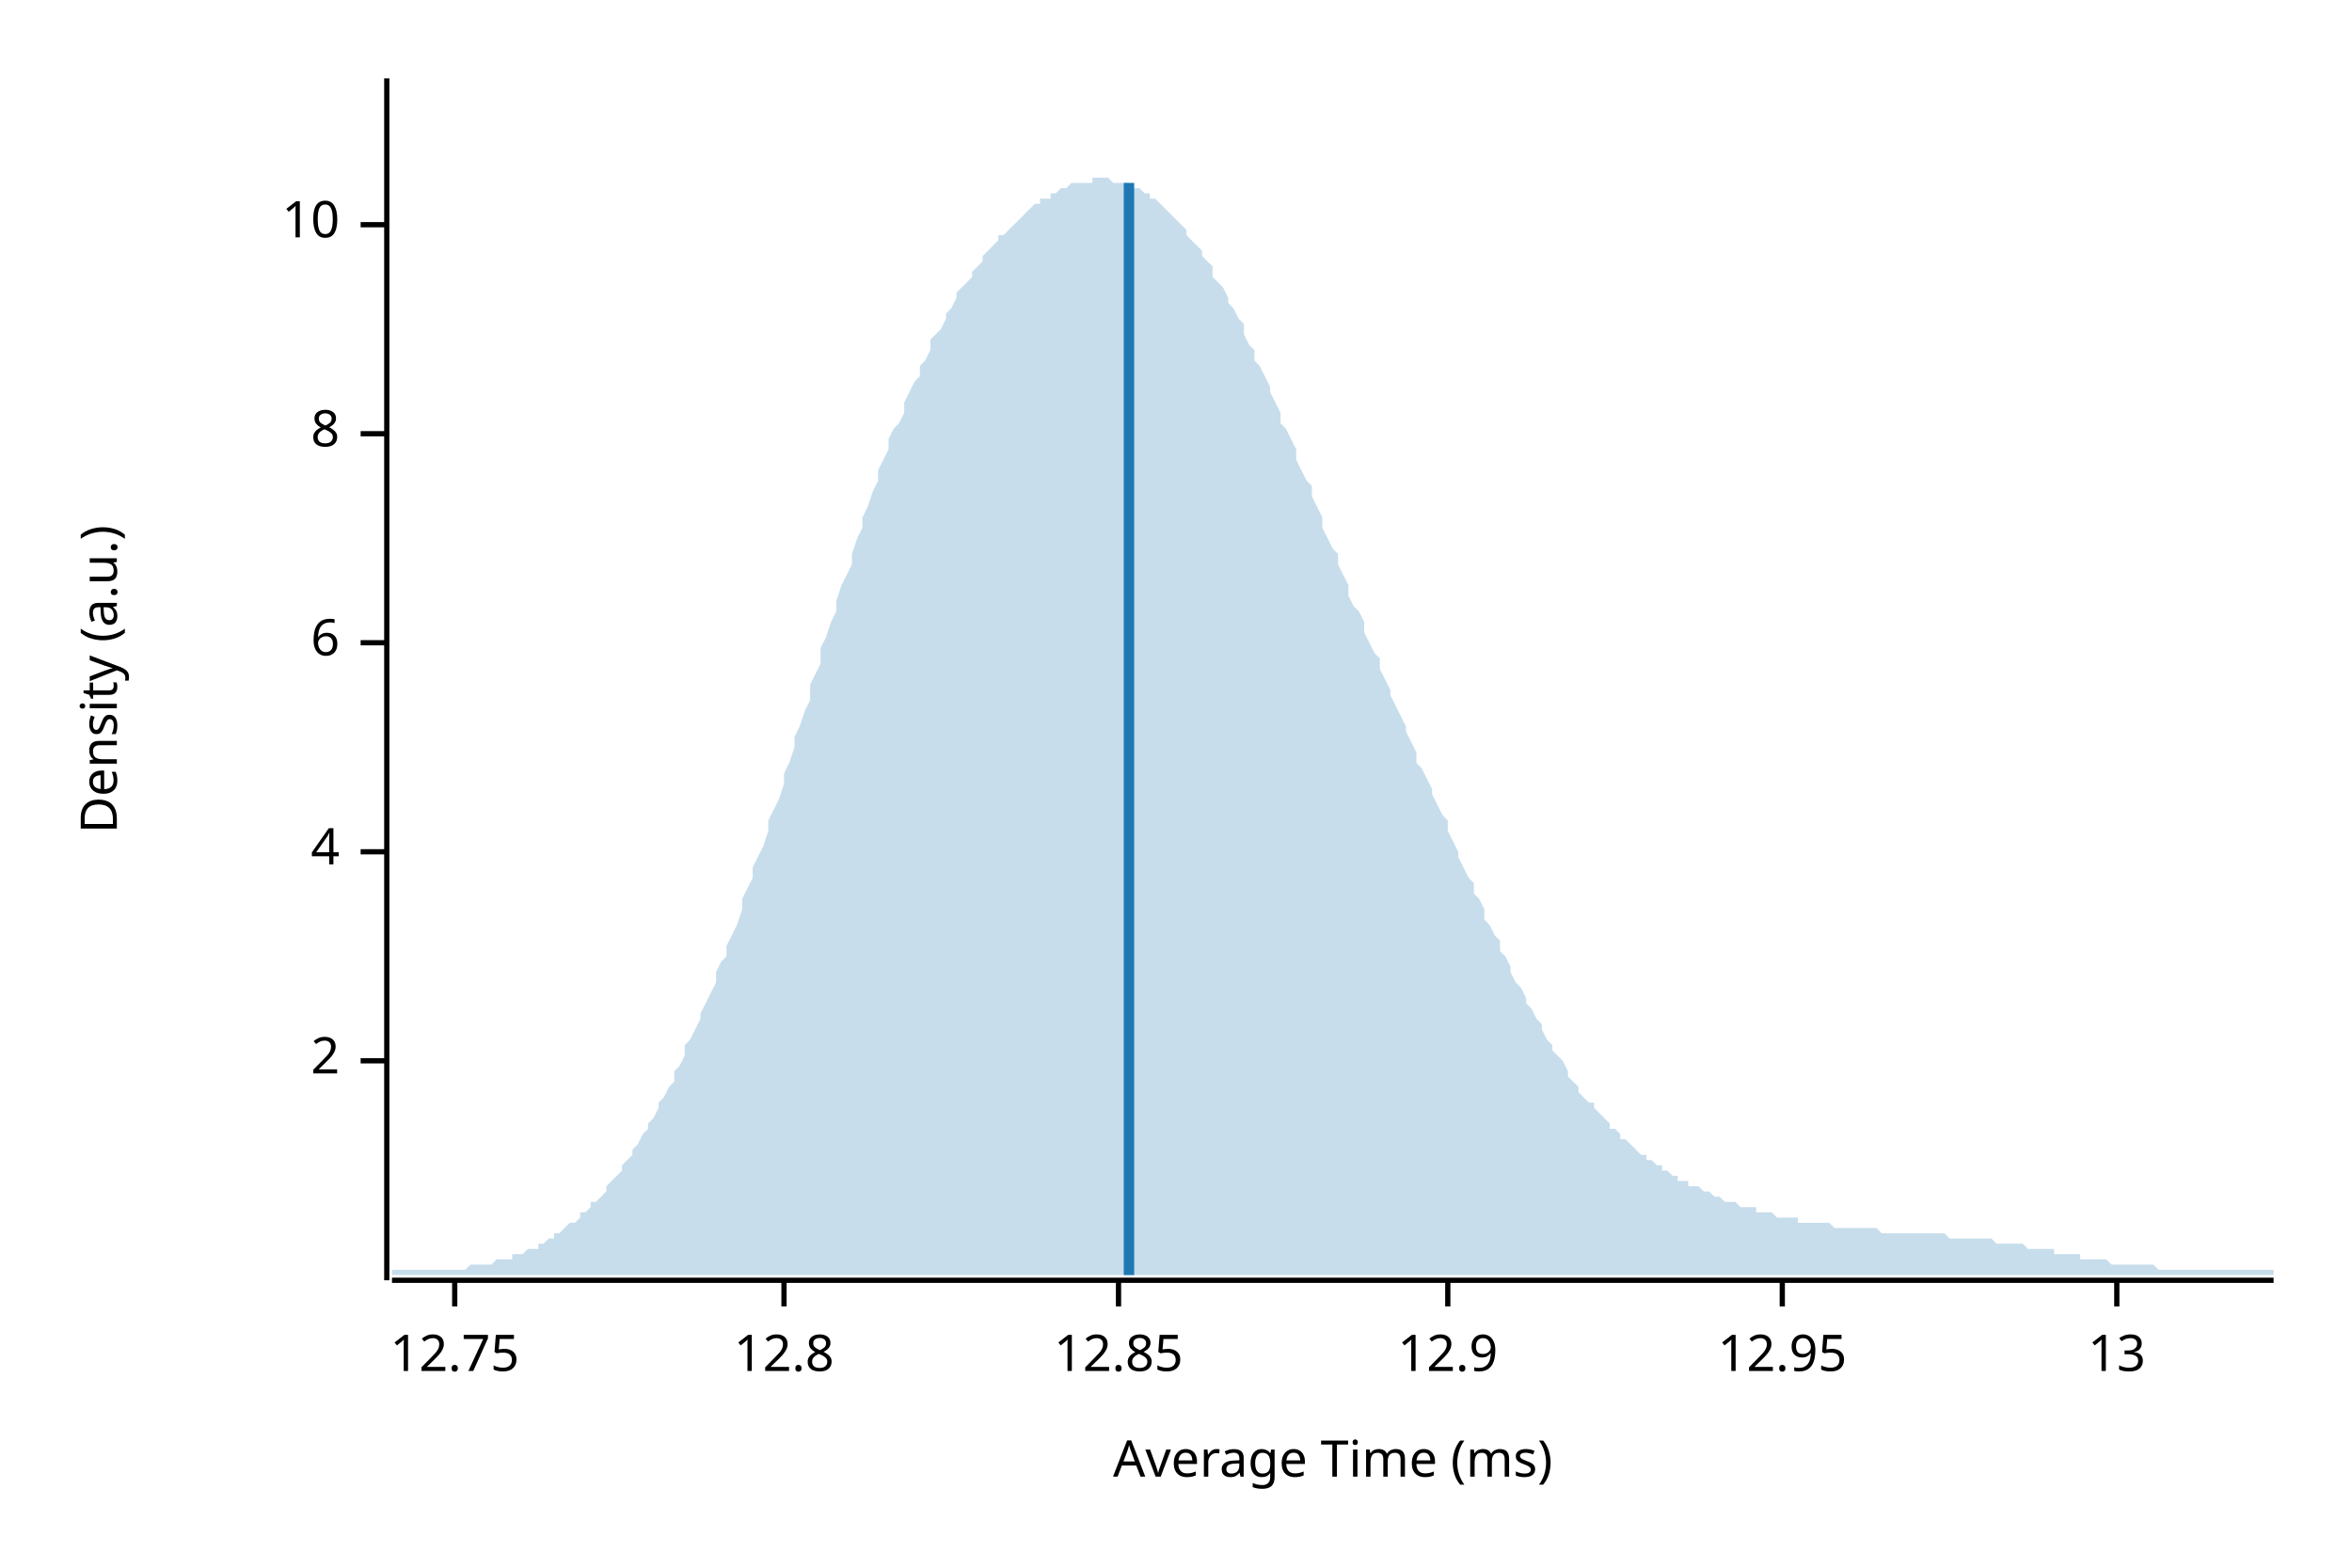
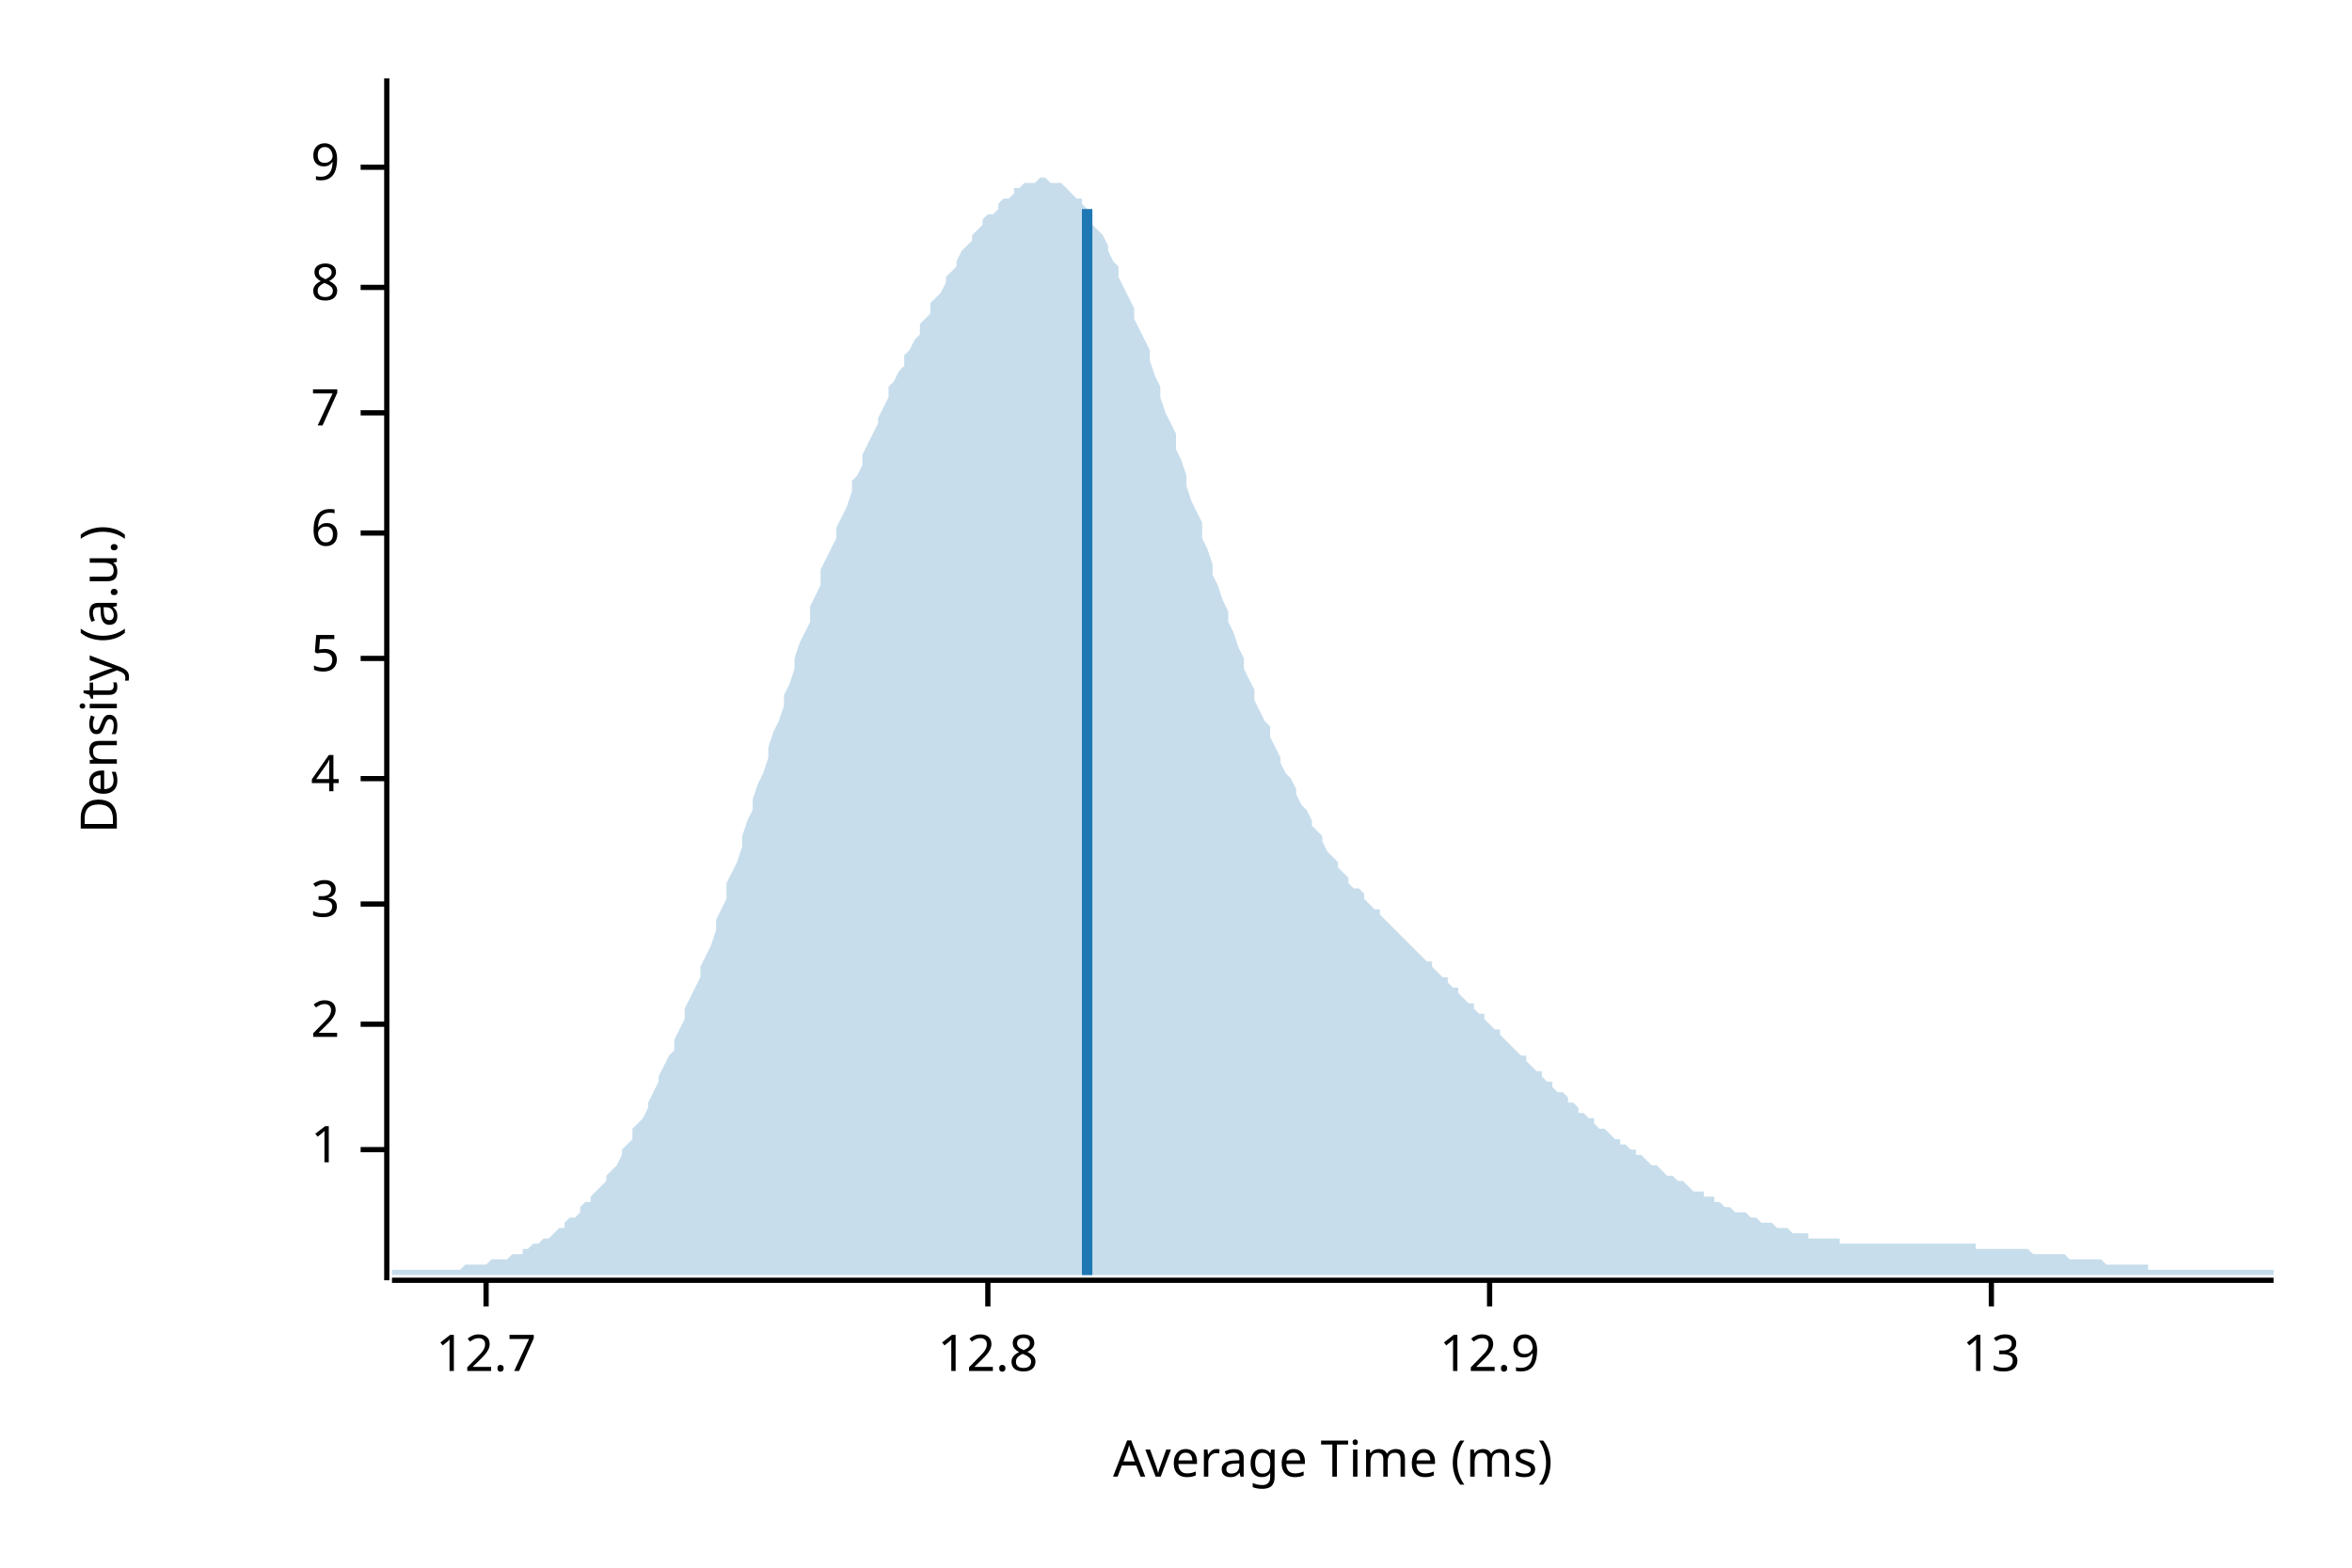
<svg xmlns="http://www.w3.org/2000/svg" width="450" height="300" viewBox="0 0 450 300">
  <text x="15" y="130" dy="0.76em" text-anchor="middle" font-family="sans-serif" font-size="9.677" opacity="1" fill="#000000" transform="rotate(270, 15, 130)">
Density (a.u.)
</text>
  <text x="255" y="285" dy="-0.5ex" text-anchor="middle" font-family="sans-serif" font-size="9.677" opacity="1" fill="#000000">
Average Time (ms)
</text>
  <polyline fill="none" opacity="1" stroke="#000000" stroke-width="1" points="74,15 74,245 " />
-   <text x="65" y="203" dy="0.5ex" text-anchor="end" font-family="sans-serif" font-size="9.677" opacity="1" fill="#000000">
+   <text x="65" y="220" dy="0.5ex" text-anchor="end" font-family="sans-serif" font-size="9.677" opacity="1" fill="#000000">
+ 1
+ </text>
+   <polyline fill="none" opacity="1" stroke="#000000" stroke-width="1" points="69,220 74,220 " />
+   <text x="65" y="196" dy="0.5ex" text-anchor="end" font-family="sans-serif" font-size="9.677" opacity="1" fill="#000000">
2
</text>
-   <polyline fill="none" opacity="1" stroke="#000000" stroke-width="1" points="69,203 74,203 " />
-   <text x="65" y="163" dy="0.5ex" text-anchor="end" font-family="sans-serif" font-size="9.677" opacity="1" fill="#000000">
+   <polyline fill="none" opacity="1" stroke="#000000" stroke-width="1" points="69,196 74,196 " />
+   <text x="65" y="173" dy="0.5ex" text-anchor="end" font-family="sans-serif" font-size="9.677" opacity="1" fill="#000000">
+ 3
+ </text>
+   <polyline fill="none" opacity="1" stroke="#000000" stroke-width="1" points="69,173 74,173 " />
+   <text x="65" y="149" dy="0.5ex" text-anchor="end" font-family="sans-serif" font-size="9.677" opacity="1" fill="#000000">
4
</text>
-   <polyline fill="none" opacity="1" stroke="#000000" stroke-width="1" points="69,163 74,163 " />
-   <text x="65" y="123" dy="0.5ex" text-anchor="end" font-family="sans-serif" font-size="9.677" opacity="1" fill="#000000">
+   <polyline fill="none" opacity="1" stroke="#000000" stroke-width="1" points="69,149 74,149 " />
+   <text x="65" y="126" dy="0.5ex" text-anchor="end" font-family="sans-serif" font-size="9.677" opacity="1" fill="#000000">
+ 5
+ </text>
+   <polyline fill="none" opacity="1" stroke="#000000" stroke-width="1" points="69,126 74,126 " />
+   <text x="65" y="102" dy="0.5ex" text-anchor="end" font-family="sans-serif" font-size="9.677" opacity="1" fill="#000000">
6
</text>
-   <polyline fill="none" opacity="1" stroke="#000000" stroke-width="1" points="69,123 74,123 " />
-   <text x="65" y="83" dy="0.5ex" text-anchor="end" font-family="sans-serif" font-size="9.677" opacity="1" fill="#000000">
+   <polyline fill="none" opacity="1" stroke="#000000" stroke-width="1" points="69,102 74,102 " />
+   <text x="65" y="79" dy="0.5ex" text-anchor="end" font-family="sans-serif" font-size="9.677" opacity="1" fill="#000000">
+ 7
+ </text>
+   <polyline fill="none" opacity="1" stroke="#000000" stroke-width="1" points="69,79 74,79 " />
+   <text x="65" y="55" dy="0.5ex" text-anchor="end" font-family="sans-serif" font-size="9.677" opacity="1" fill="#000000">
8
</text>
-   <polyline fill="none" opacity="1" stroke="#000000" stroke-width="1" points="69,83 74,83 " />
-   <text x="65" y="43" dy="0.5ex" text-anchor="end" font-family="sans-serif" font-size="9.677" opacity="1" fill="#000000">
- 10
+   <polyline fill="none" opacity="1" stroke="#000000" stroke-width="1" points="69,55 74,55 " />
+   <text x="65" y="32" dy="0.5ex" text-anchor="end" font-family="sans-serif" font-size="9.677" opacity="1" fill="#000000">
+ 9
</text>
-   <polyline fill="none" opacity="1" stroke="#000000" stroke-width="1" points="69,43 74,43 " />
+   <polyline fill="none" opacity="1" stroke="#000000" stroke-width="1" points="69,32 74,32 " />
  <polyline fill="none" opacity="1" stroke="#000000" stroke-width="1" points="75,245 435,245 " />
-   <text x="87" y="255" dy="0.76em" text-anchor="middle" font-family="sans-serif" font-size="9.677" opacity="1" fill="#000000">
- 12.75
+   <text x="93" y="255" dy="0.76em" text-anchor="middle" font-family="sans-serif" font-size="9.677" opacity="1" fill="#000000">
+ 12.7
</text>
-   <polyline fill="none" opacity="1" stroke="#000000" stroke-width="1" points="87,245 87,250 " />
-   <text x="150" y="255" dy="0.76em" text-anchor="middle" font-family="sans-serif" font-size="9.677" opacity="1" fill="#000000">
+   <polyline fill="none" opacity="1" stroke="#000000" stroke-width="1" points="93,245 93,250 " />
+   <text x="189" y="255" dy="0.76em" text-anchor="middle" font-family="sans-serif" font-size="9.677" opacity="1" fill="#000000">
12.8
</text>
-   <polyline fill="none" opacity="1" stroke="#000000" stroke-width="1" points="150,245 150,250 " />
-   <text x="214" y="255" dy="0.76em" text-anchor="middle" font-family="sans-serif" font-size="9.677" opacity="1" fill="#000000">
- 12.85
- </text>
-   <polyline fill="none" opacity="1" stroke="#000000" stroke-width="1" points="214,245 214,250 " />
-   <text x="277" y="255" dy="0.76em" text-anchor="middle" font-family="sans-serif" font-size="9.677" opacity="1" fill="#000000">
+   <polyline fill="none" opacity="1" stroke="#000000" stroke-width="1" points="189,245 189,250 " />
+   <text x="285" y="255" dy="0.76em" text-anchor="middle" font-family="sans-serif" font-size="9.677" opacity="1" fill="#000000">
12.9
</text>
-   <polyline fill="none" opacity="1" stroke="#000000" stroke-width="1" points="277,245 277,250 " />
-   <text x="341" y="255" dy="0.76em" text-anchor="middle" font-family="sans-serif" font-size="9.677" opacity="1" fill="#000000">
- 12.95
- </text>
-   <polyline fill="none" opacity="1" stroke="#000000" stroke-width="1" points="341,245 341,250 " />
-   <text x="405" y="255" dy="0.76em" text-anchor="middle" font-family="sans-serif" font-size="9.677" opacity="1" fill="#000000">
+   <polyline fill="none" opacity="1" stroke="#000000" stroke-width="1" points="285,245 285,250 " />
+   <text x="381" y="255" dy="0.76em" text-anchor="middle" font-family="sans-serif" font-size="9.677" opacity="1" fill="#000000">
13
</text>
-   <polyline fill="none" opacity="1" stroke="#000000" stroke-width="1" points="405,245 405,250 " />
-   <polygon opacity="0.25" fill="#1F78B4" points="75,243 75,243 76,243 77,243 77,243 78,243 79,243 80,243 80,243 81,243 82,243 82,243 83,243 84,243 85,243 85,243 86,243 87,243 87,243 88,243 89,243 90,242 90,242 91,242 92,242 93,242 93,242 94,242 95,241 95,241 96,241 97,241 98,241 98,240 99,240 100,240 100,240 101,239 102,239 103,239 103,238 104,238 105,237 106,237 106,236 107,236 108,235 108,235 109,234 110,234 111,233 111,232 112,232 113,231 113,230 114,230 115,229 116,228 116,227 117,226 118,225 119,224 119,223 120,222 121,221 121,220 122,219 123,217 124,216 124,215 125,214 126,212 126,211 127,210 128,208 129,207 129,205 130,204 131,202 131,200 132,199 133,197 134,195 134,194 135,192 136,190 137,188 137,186 138,184 139,183 139,181 140,179 141,177 142,174 142,172 143,170 144,168 144,166 145,164 146,162 147,159 147,157 148,155 149,153 150,150 150,148 151,146 152,143 152,141 153,139 154,136 155,134 155,131 156,129 157,127 157,124 158,122 159,119 160,117 160,115 161,112 162,110 163,108 163,106 164,103 165,101 165,99 166,97 167,94 168,92 168,90 169,88 170,86 170,84 171,82 172,81 173,79 173,77 174,75 175,73 176,72 176,70 177,69 178,67 178,65 179,64 180,63 181,61 181,60 182,59 183,57 183,56 184,55 185,54 186,53 186,52 187,51 188,50 188,49 189,48 190,47 191,46 191,45 192,45 193,44 194,43 194,43 195,42 196,41 196,41 197,40 198,39 199,39 199,38 200,38 201,38 201,37 202,37 203,36 204,36 204,36 205,35 206,35 207,35 207,35 208,35 209,35 209,34 210,34 211,34 212,34 212,34 213,35 214,35 214,35 215,35 216,35 217,36 217,36 218,36 219,37 220,37 220,38 221,38 222,39 222,39 223,40 224,41 225,42 225,42 226,43 227,44 227,45 228,46 229,47 230,48 230,49 231,50 232,51 232,53 233,54 234,55 235,57 235,58 236,59 237,61 238,62 238,64 239,66 240,67 240,69 241,70 242,72 243,74 243,75 244,77 245,79 245,81 246,82 247,84 248,86 248,88 249,90 250,92 251,93 251,95 252,97 253,99 253,101 254,103 255,105 256,106 256,108 257,110 258,112 258,114 259,116 260,117 261,119 261,121 262,123 263,125 264,126 264,128 265,130 266,132 266,133 267,135 268,137 269,139 269,140 270,142 271,144 271,146 272,147 273,149 274,151 274,152 275,154 276,156 277,157 277,159 278,161 279,163 279,164 280,166 281,168 282,169 282,171 283,172 284,174 284,176 285,177 286,179 287,180 287,182 288,183 289,185 289,186 290,188 291,189 292,191 292,192 293,193 294,195 295,196 295,197 296,199 297,200 297,201 298,202 299,203 300,205 300,206 301,207 302,208 302,209 303,210 304,211 305,211 305,212 306,213 307,214 308,215 308,216 309,216 310,217 310,218 311,218 312,219 313,220 313,220 314,221 315,221 315,222 316,222 317,223 318,223 318,224 319,224 320,225 321,225 321,226 322,226 323,226 323,227 324,227 325,227 326,228 326,228 327,228 328,229 328,229 329,229 330,230 331,230 331,230 332,230 333,231 333,231 334,231 335,231 336,231 336,232 337,232 338,232 339,232 339,232 340,233 341,233 341,233 342,233 343,233 344,233 344,234 345,234 346,234 346,234 347,234 348,234 349,234 349,234 350,234 351,235 352,235 352,235 353,235 354,235 354,235 355,235 356,235 357,235 357,235 358,235 359,235 359,235 360,236 361,236 362,236 362,236 363,236 364,236 365,236 365,236 366,236 367,236 367,236 368,236 369,236 370,236 370,236 371,236 372,236 372,236 373,237 374,237 375,237 375,237 376,237 377,237 378,237 378,237 379,237 380,237 380,237 381,237 382,238 383,238 383,238 384,238 385,238 385,238 386,238 387,238 388,239 388,239 389,239 390,239 390,239 391,239 392,239 393,239 393,240 394,240 395,240 396,240 396,240 397,240 398,240 398,241 399,241 400,241 401,241 401,241 402,241 403,241 403,241 404,242 405,242 406,242 406,242 407,242 408,242 409,242 409,242 410,242 411,242 411,242 412,242 413,243 414,243 414,243 415,243 416,243 416,243 417,243 418,243 419,243 419,243 420,243 421,243 422,243 422,243 423,243 424,243 424,243 425,243 426,243 427,243 427,243 428,243 429,243 429,243 430,243 431,243 432,243 432,243 433,243 434,243 435,243 435,244 75,244 " />
-   <polyline fill="none" opacity="1" stroke="#1F78B4" stroke-width="2" points="216,244 216,35 " />
+   <polyline fill="none" opacity="1" stroke="#000000" stroke-width="1" points="381,245 381,250 " />
+   <polygon opacity="0.25" fill="#1F78B4" points="75,243 75,243 76,243 77,243 77,243 78,243 79,243 80,243 80,243 81,243 82,243 82,243 83,243 84,243 85,243 85,243 86,243 87,243 87,243 88,243 89,242 90,242 90,242 91,242 92,242 93,242 93,242 94,241 95,241 95,241 96,241 97,241 98,240 98,240 99,240 100,240 100,239 101,239 102,238 103,238 103,238 104,237 105,237 106,236 106,236 107,235 108,235 108,234 109,233 110,233 111,232 111,231 112,230 113,230 113,229 114,228 115,227 116,226 116,225 117,224 118,223 119,221 119,220 120,219 121,218 121,216 122,215 123,214 124,212 124,211 125,209 126,207 126,206 127,204 128,202 129,201 129,199 130,197 131,195 131,193 132,191 133,189 134,187 134,185 135,183 136,181 137,178 137,176 138,174 139,172 139,169 140,167 141,165 142,162 142,160 143,157 144,155 144,153 145,150 146,148 147,145 147,143 148,140 149,138 150,135 150,133 151,131 152,128 152,126 153,123 154,121 155,119 155,116 156,114 157,112 157,109 158,107 159,105 160,103 160,101 161,99 162,97 163,94 163,92 164,91 165,89 165,87 166,85 167,83 168,81 168,80 169,78 170,76 170,74 171,73 172,71 173,70 173,68 174,67 175,65 176,64 176,62 177,61 178,60 178,58 179,57 180,56 181,54 181,53 182,52 183,51 183,50 184,48 185,47 186,46 186,45 187,44 188,43 188,42 189,41 190,41 191,40 191,39 192,38 193,38 194,37 194,36 195,36 196,35 196,35 197,35 198,35 199,34 199,34 200,34 201,35 201,35 202,35 203,35 204,36 204,36 205,37 206,38 207,38 207,39 208,40 209,41 209,43 210,44 211,45 212,47 212,48 213,50 214,51 214,53 215,55 216,57 217,59 217,61 218,63 219,65 220,67 220,69 221,72 222,74 222,76 223,79 224,81 225,83 225,86 226,88 227,91 227,93 228,96 229,98 230,100 230,103 231,105 232,108 232,110 233,112 234,115 235,117 235,119 236,121 237,124 238,126 238,128 239,130 240,132 240,134 241,136 242,138 243,139 243,141 244,143 245,145 245,146 246,148 247,149 248,151 248,152 249,154 250,155 251,157 251,158 252,159 253,160 253,161 254,163 255,164 256,165 256,166 257,167 258,168 258,169 259,170 260,170 261,171 261,172 262,173 263,174 264,174 264,175 265,176 266,177 266,177 267,178 268,179 269,180 269,180 270,181 271,182 271,182 272,183 273,184 274,184 274,185 275,186 276,187 277,187 277,188 278,189 279,189 279,190 280,191 281,192 282,192 282,193 283,194 284,194 284,195 285,196 286,197 287,197 287,198 288,199 289,200 289,200 290,201 291,202 292,202 292,203 293,204 294,205 295,205 295,206 296,207 297,207 297,208 298,209 299,209 300,210 300,211 301,211 302,212 302,213 303,213 304,214 305,214 305,215 306,216 307,216 308,217 308,217 309,218 310,218 310,219 311,219 312,220 313,220 313,221 314,221 315,222 315,222 316,223 317,223 318,224 318,224 319,225 320,225 321,226 321,226 322,226 323,227 323,227 324,228 325,228 326,228 326,229 327,229 328,229 328,230 329,230 330,231 331,231 331,231 332,232 333,232 333,232 334,232 335,233 336,233 336,233 337,234 338,234 339,234 339,234 340,235 341,235 341,235 342,235 343,236 344,236 344,236 345,236 346,236 346,237 347,237 348,237 349,237 349,237 350,237 351,237 352,237 352,238 353,238 354,238 354,238 355,238 356,238 357,238 357,238 358,238 359,238 359,238 360,238 361,238 362,238 362,238 363,238 364,238 365,238 365,238 366,238 367,238 367,238 368,238 369,238 370,238 370,238 371,238 372,238 372,238 373,238 374,238 375,238 375,238 376,238 377,238 378,238 378,239 379,239 380,239 380,239 381,239 382,239 383,239 383,239 384,239 385,239 385,239 386,239 387,239 388,239 388,239 389,240 390,240 390,240 391,240 392,240 393,240 393,240 394,240 395,240 396,241 396,241 397,241 398,241 398,241 399,241 400,241 401,241 401,241 402,241 403,242 403,242 404,242 405,242 406,242 406,242 407,242 408,242 409,242 409,242 410,242 411,242 411,243 412,243 413,243 414,243 414,243 415,243 416,243 416,243 417,243 418,243 419,243 419,243 420,243 421,243 422,243 422,243 423,243 424,243 424,243 425,243 426,243 427,243 427,243 428,243 429,243 429,243 430,243 431,243 432,243 432,243 433,243 434,243 435,243 435,244 75,244 " />
+   <polyline fill="none" opacity="1" stroke="#1F78B4" stroke-width="2" points="208,244 208,40 " />
</svg>
